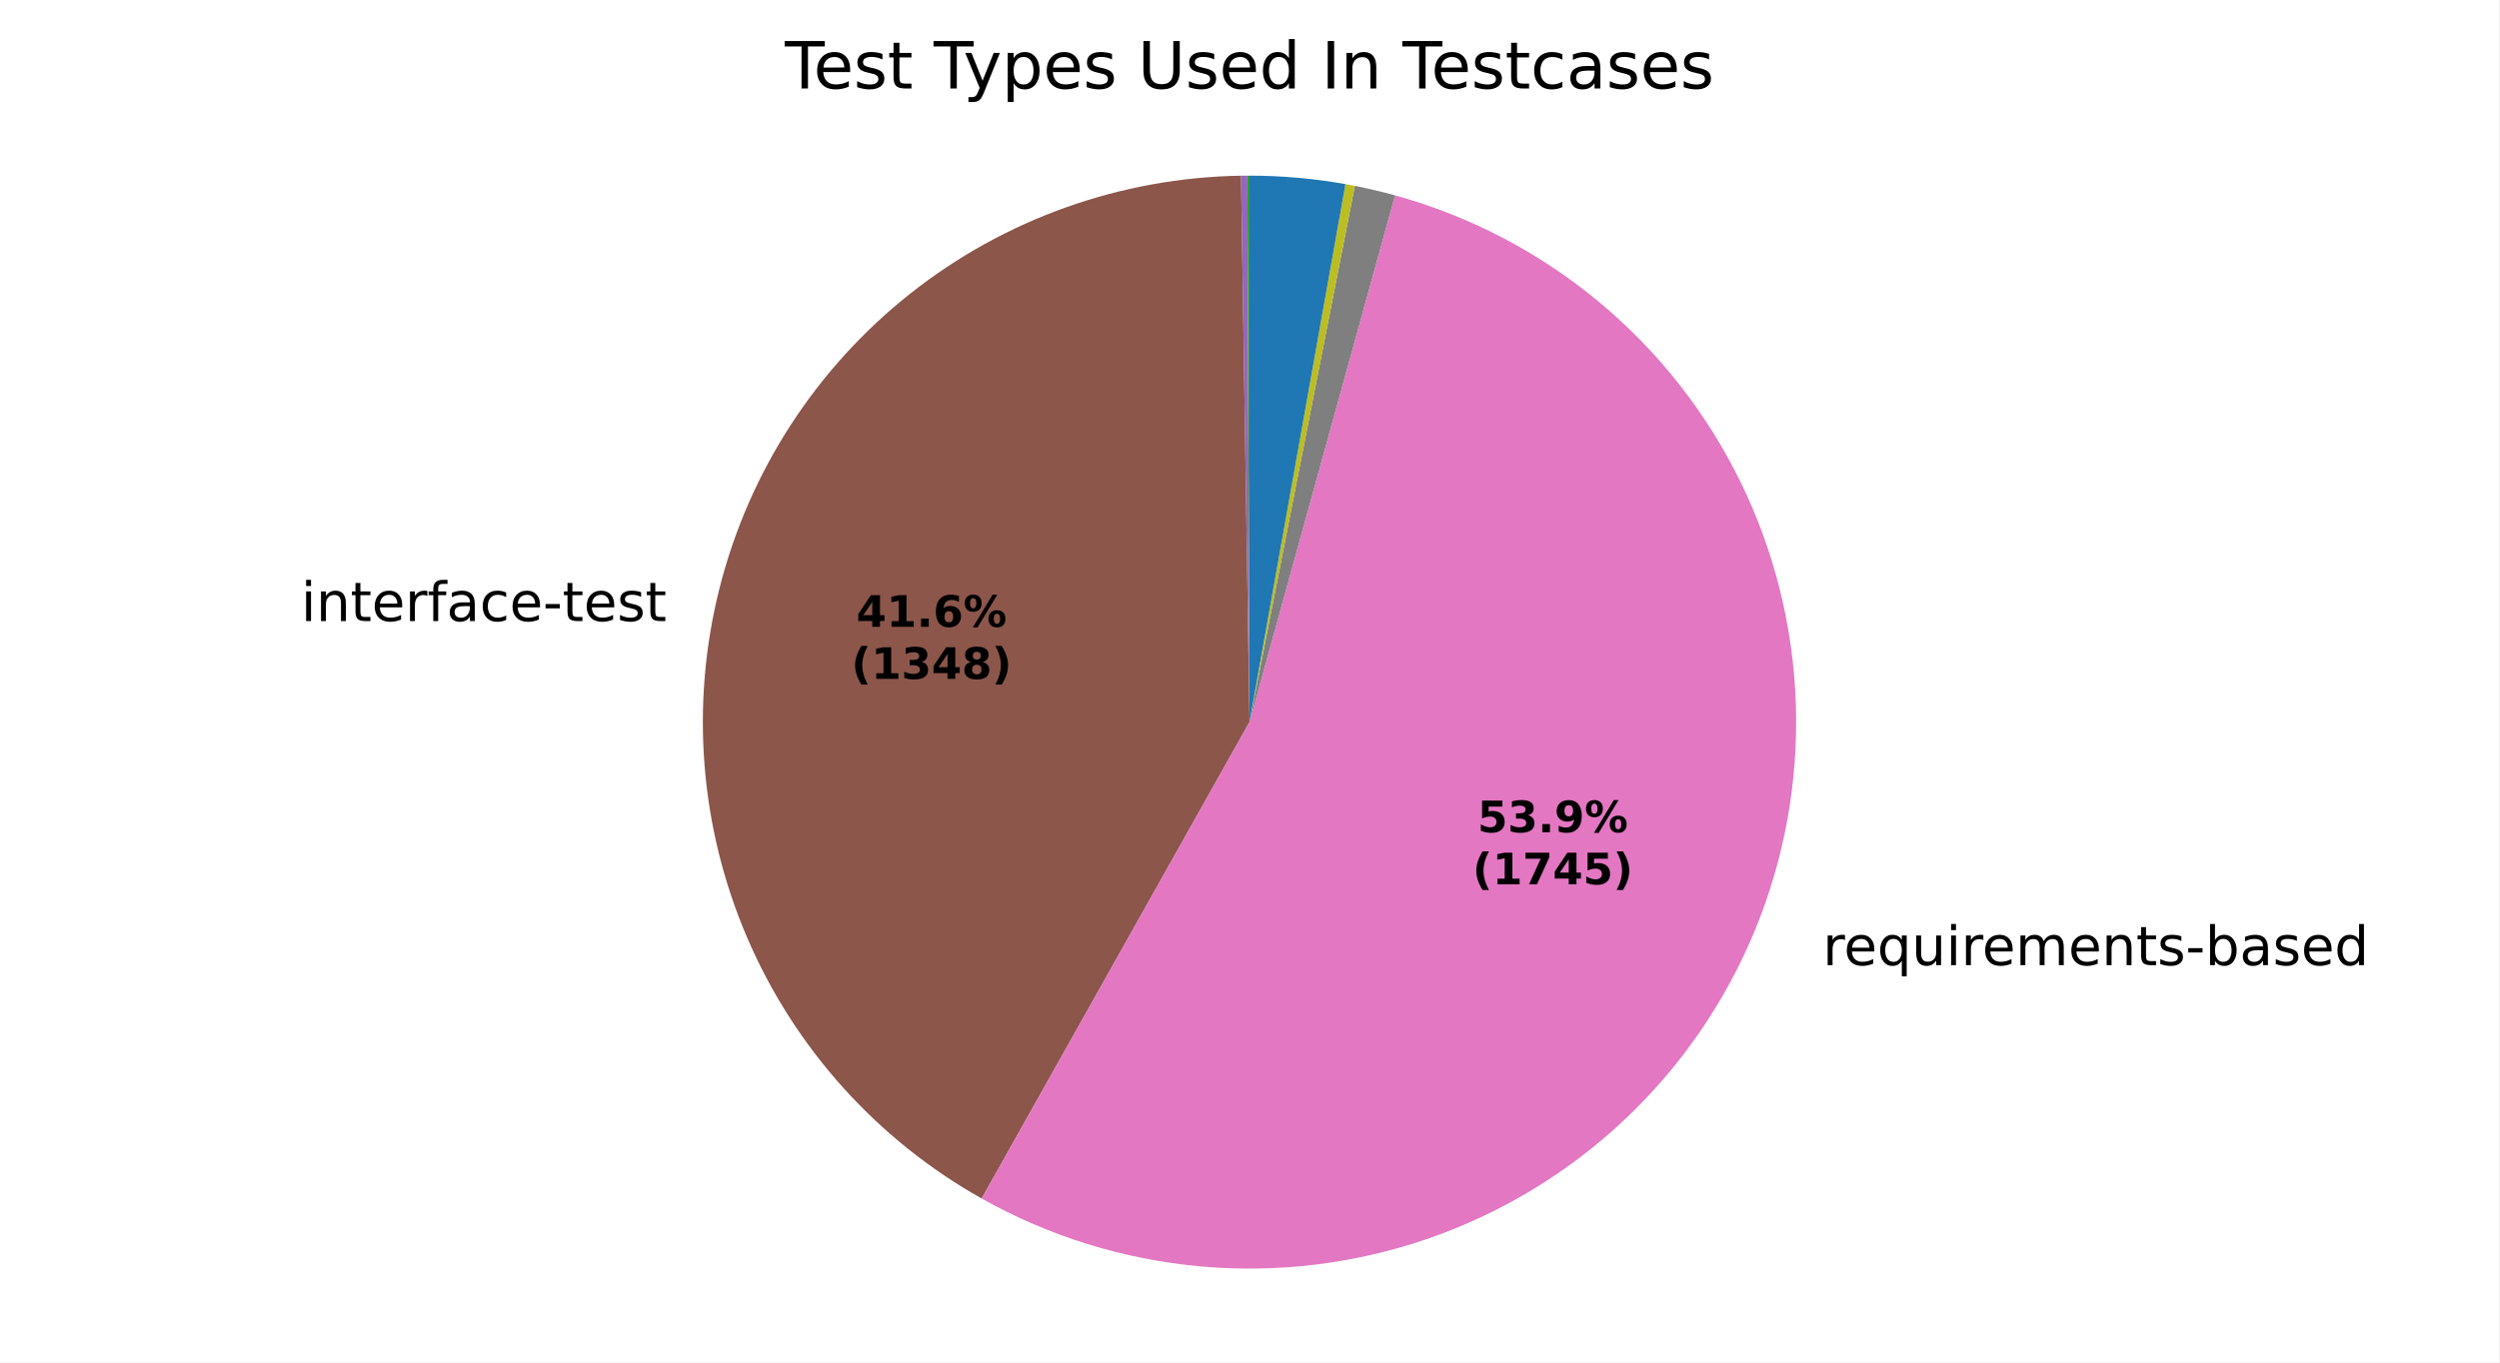
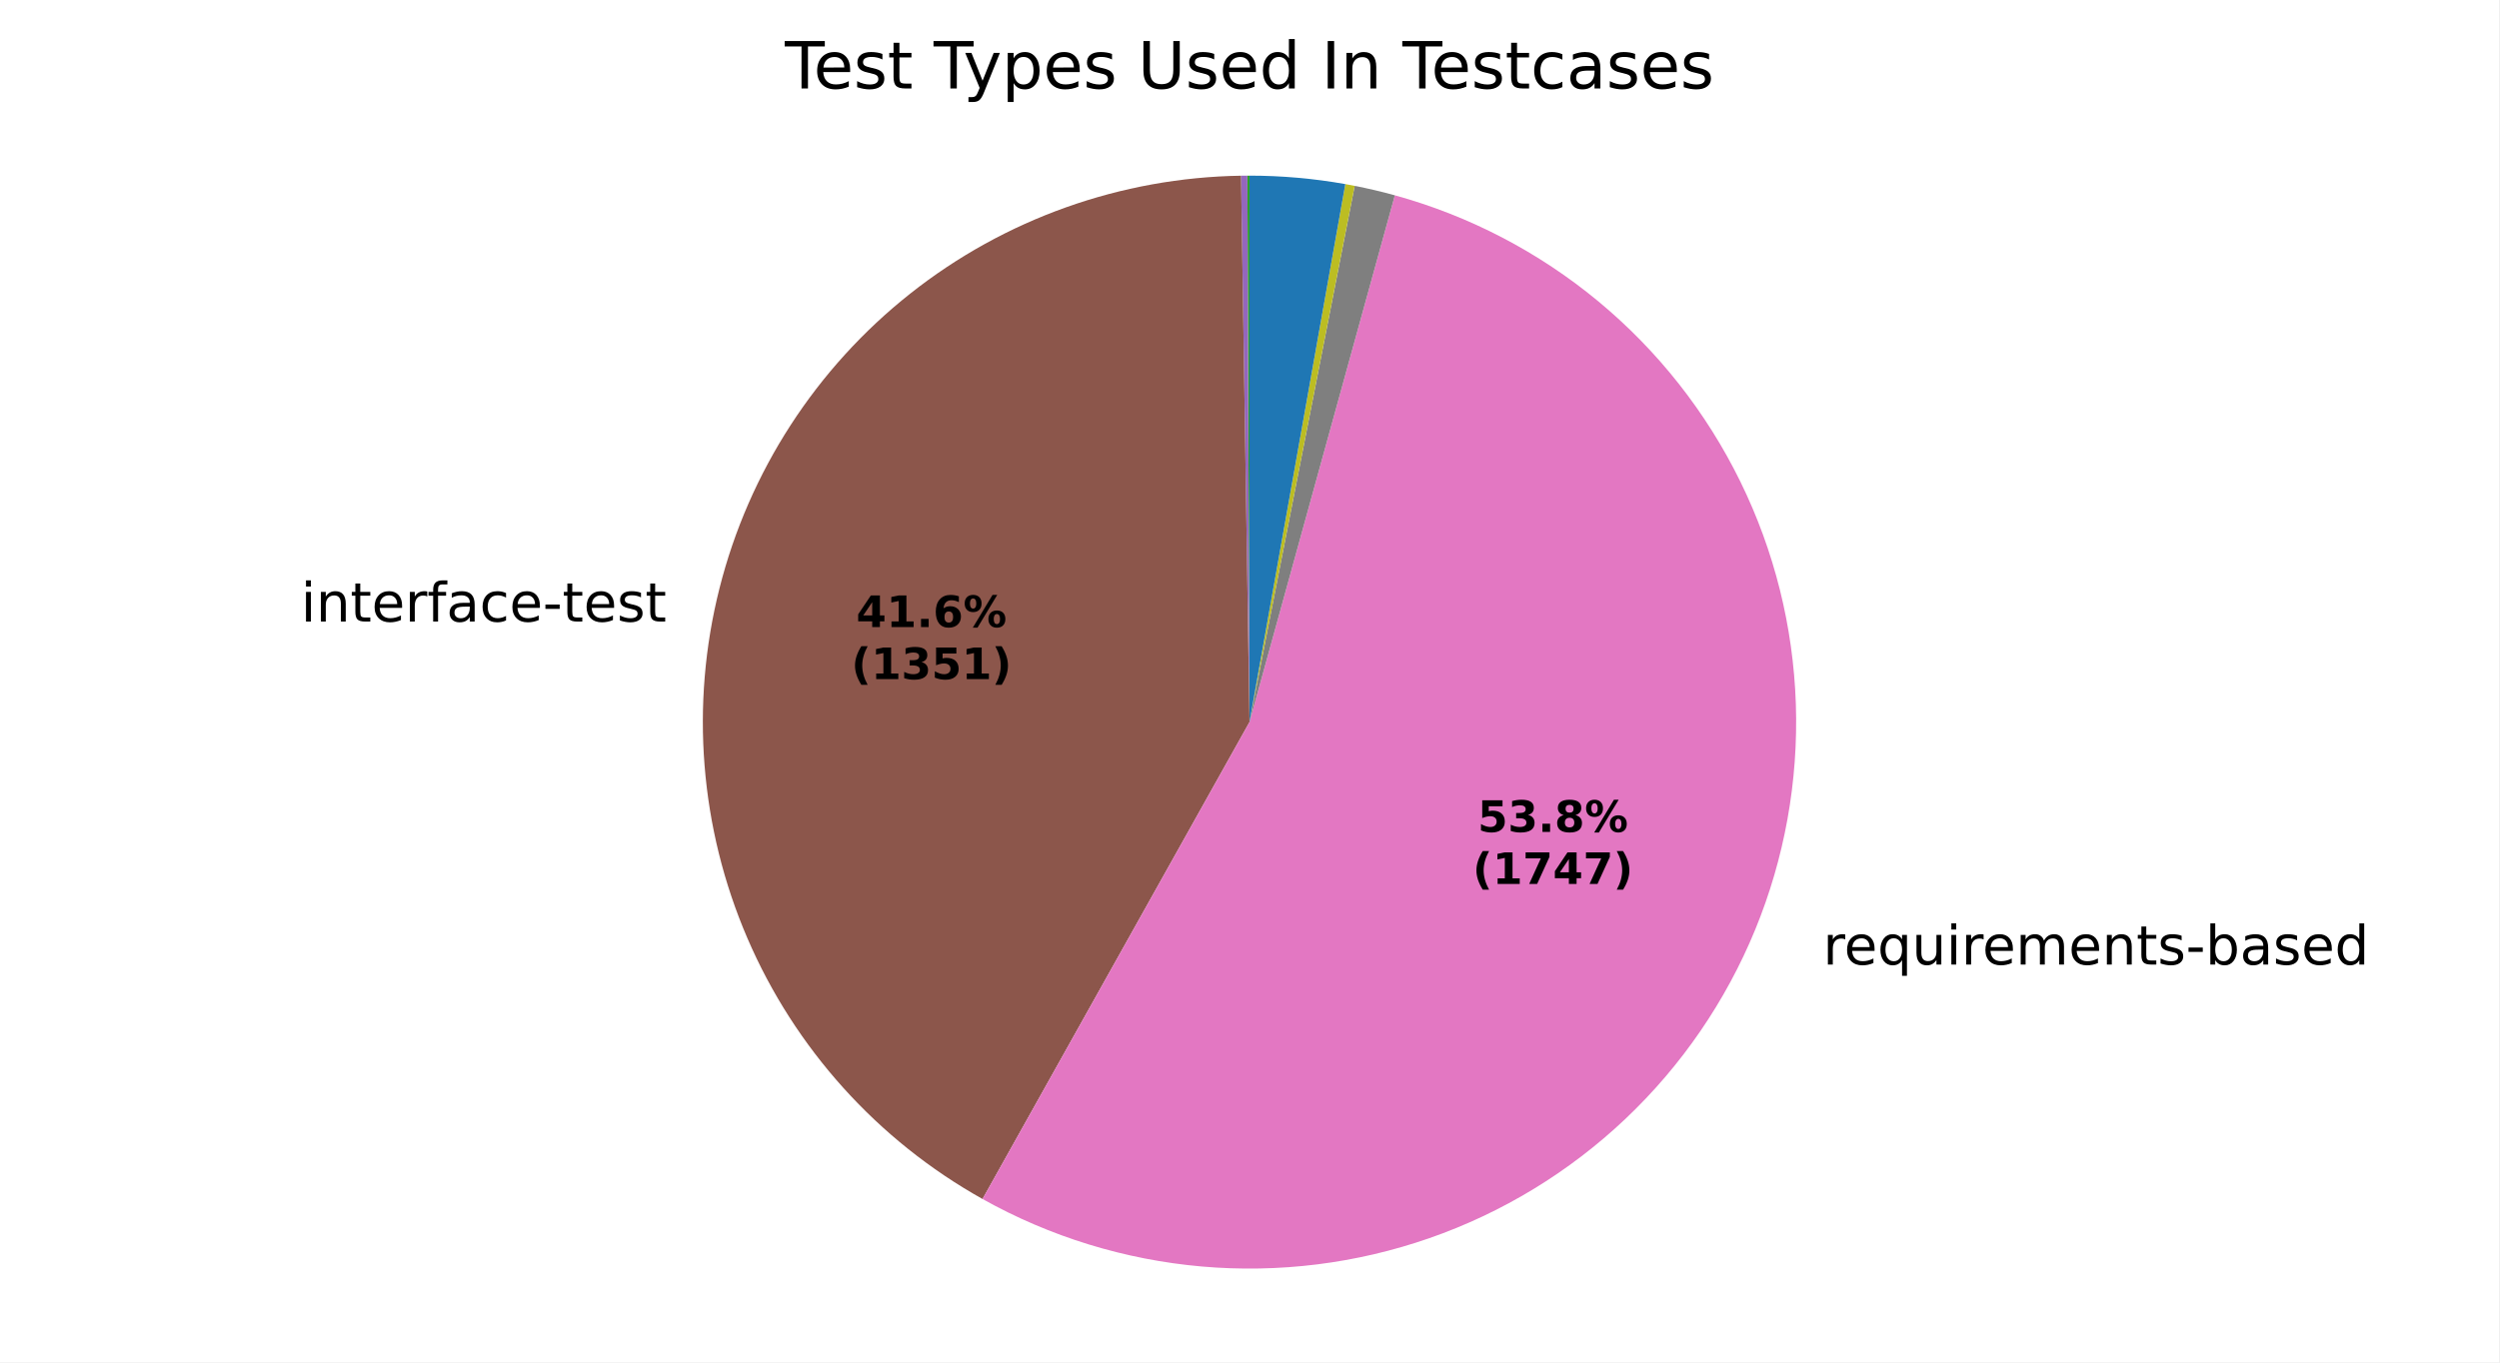
<svg xmlns="http://www.w3.org/2000/svg" xmlns:xlink="http://www.w3.org/1999/xlink" width="460.8pt" height="251.278pt" viewBox="0 0 460.8 251.278" version="1.1">
  <defs>
    <style type="text/css">*{stroke-linejoin: round; stroke-linecap: butt}</style>
  </defs>
  <g id="figure_1">
    <g id="patch_1">
      <path d="M 0 251.278  L 460.8 251.278  L 460.8 0  L 0 0  z " style="fill: #ffffff" />
    </g>
    <g id="axes_1">
      <g id="patch_2">
        <path d="M 230.4 32.398  C 230.4 32.398 230.4 32.398 230.4 32.398  L 230.4 133.198  z " style="fill: #1f77b4" />
      </g>
      <g id="patch_3">
        <path d="M 230.4 32.398  C 230.4 32.398 230.4 32.398 230.4 32.398  L 230.4 133.198  z " style="fill: #ff7f0e" />
      </g>
      <g id="patch_4">
-         <path d="M 230.4 32.398  C 230.334 32.398 230.269 32.398 230.204 32.398  C 230.139 32.398 230.074 32.399 230.009 32.399  L 230.4 133.198  z " style="fill: #2ca02c" />
+         <path d="M 230.4 32.398  C 230.335 32.398 230.269 32.398 230.204 32.398  C 230.139 32.398 230.074 32.399 230.009 32.399  L 230.4 133.198  z " style="fill: #2ca02c" />
      </g>
      <g id="patch_5">
        <path d="M 230.009 32.399  C 230.009 32.399 230.009 32.399 230.009 32.399  L 230.4 133.198  z " style="fill: #d62728" />
      </g>
      <g id="patch_6">
-         <path d="M 230.009 32.399  C 229.813 32.4 229.618 32.401 229.422 32.403  C 229.227 32.405 229.031 32.407 228.836 32.41  L 230.4 133.198  z " style="fill: #9467bd" />
+         <path d="M 230.009 32.399  C 229.814 32.4 229.619 32.401 229.424 32.403  C 229.229 32.405 229.033 32.407 228.838 32.41  L 230.4 133.198  z " style="fill: #9467bd" />
      </g>
      <g id="patch_7">
-         <path d="M 228.836 32.41  C 206.686 32.754 185.256 40.39 167.88 54.129  C 150.503 67.869 138.131 86.96 132.689 108.433  C 127.247 129.906 129.032 152.586 137.766 172.943  C 146.501 193.301 161.707 210.222 181.019 221.074  L 230.4 133.198  z " style="fill: #8c564b" />
+         <path d="M 228.838 32.41  C 206.674 32.754 185.229 40.399 167.847 54.155  C 150.464 67.912 138.095 87.025 132.668 108.518  C 127.24 130.011 129.051 152.705 137.818 173.065  C 146.586 193.425 161.829 210.335 181.173 221.161  L 230.4 133.198  z " style="fill: #8c564b" />
      </g>
      <g id="patch_8">
-         <path d="M 181.019 221.074  C 193.455 228.063 207.235 232.332 221.444 233.6  C 235.653 234.867 249.971 233.104 263.448 228.427  C 276.925 223.749 289.257 216.264 299.626 206.467  C 309.995 196.67 318.168 184.782 323.601 171.592  C 329.035 158.402 331.607 144.207 331.147 129.949  C 330.687 115.691 327.206 101.691 320.934 88.879  C 314.661 76.066 305.74 64.729 294.761 55.621  C 283.782 46.512 270.993 39.837 257.243 36.038  L 230.4 133.198  z " style="fill: #e377c2" />
+         <path d="M 181.173 221.161  C 193.617 228.125 207.398 232.369 221.603 233.614  C 235.809 234.858 250.118 233.074 263.583 228.38  C 277.048 223.685 289.365 216.186 299.718 206.38  C 310.071 196.574 318.226 184.682 323.643 171.491  C 329.06 158.3 331.617 144.108 331.144 129.856  C 330.671 115.604 327.18 101.614 320.9 88.811  C 314.621 76.008 305.696 64.682 294.716 55.583  C 283.736 46.485 270.949 39.819 257.203 36.027  L 230.4 133.198  z " style="fill: #e377c2" />
      </g>
      <g id="patch_9">
-         <path d="M 257.243 36.038  C 256.018 35.7 254.787 35.385 253.551 35.093  C 252.314 34.801 251.072 34.532 249.825 34.288  L 230.4 133.198  z " style="fill: #7f7f7f" />
+         <path d="M 257.203 36.027  C 255.98 35.69 254.75 35.375 253.516 35.084  C 252.281 34.794 251.04 34.526 249.795 34.282  L 230.4 133.198  z " style="fill: #7f7f7f" />
      </g>
      <g id="patch_10">
-         <path d="M 249.825 34.288  C 249.537 34.231 249.249 34.176 248.961 34.122  C 248.673 34.068 248.384 34.015 248.096 33.964  L 230.4 133.198  z " style="fill: #bcbd22" />
+         <path d="M 249.795 34.282  C 249.508 34.225 249.221 34.17 248.933 34.117  C 248.645 34.063 248.357 34.01 248.069 33.959  L 230.4 133.198  z " style="fill: #bcbd22" />
      </g>
      <g id="patch_11">
-         <path d="M 248.096 33.964  C 248.096 33.964 248.096 33.964 248.096 33.964  L 230.4 133.198  z " style="fill: #17becf" />
+         <path d="M 248.069 33.959  C 248.069 33.959 248.069 33.959 248.069 33.959  L 230.4 133.198  z " style="fill: #17becf" />
      </g>
      <g id="patch_12">
-         <path d="M 248.096 33.964  C 245.177 33.443 242.236 33.052 239.282 32.79  C 236.329 32.529 233.365 32.398 230.4 32.398  L 230.4 133.198  z " style="fill: #1f77b4" />
+         <path d="M 248.069 33.959  C 245.154 33.44 242.218 33.05 239.269 32.789  C 236.319 32.529 233.36 32.398 230.4 32.398  L 230.4 133.198  z " style="fill: #1f77b4" />
      </g>
      <g id="patch_13">
        <path d="M 230.4 32.398  C 230.4 32.398 230.4 32.398 230.4 32.398  L 230.4 133.198  z " style="fill: #ff7f0e" />
      </g>
      <g id="patch_14">
        <path d="M 230.4 32.398  C 230.4 32.398 230.4 32.398 230.4 32.398  L 230.4 133.198  z " style="fill: #2ca02c" />
      </g>
      <g id="matplotlib.axis_1" />
      <g id="matplotlib.axis_2" />
      <g id="text_1">
-         <g transform="translate(122.918 102.553) scale(0.1 -0.1)" />
-         <g transform="translate(55.5071 114.5558) scale(0.1 -0.1)">
+         <g transform="translate(122.8945 102.6462) scale(0.1 -0.1)" />
+         <g transform="translate(55.48354 114.6489) scale(0.1 -0.1)">
          <defs>
            <path id="DejaVuSans-4c" d="M 603 3500  L 1178 3500  L 1178 0  L 603 0  L 603 3500  z M 603 4863  L 1178 4863  L 1178 4134  L 603 4134  L 603 4863  z " transform="scale(0.015625)" />
            <path id="DejaVuSans-51" d="M 3513 2113  L 3513 0  L 2938 0  L 2938 2094  Q 2938 2591 2744 2837  Q 2550 3084 2163 3084  Q 1697 3084 1428 2787  Q 1159 2491 1159 1978  L 1159 0  L 581 0  L 581 3500  L 1159 3500  L 1159 2956  Q 1366 3272 1645 3428  Q 1925 3584 2291 3584  Q 2894 3584 3203 3211  Q 3513 2838 3513 2113  z " transform="scale(0.015625)" />
            <path id="DejaVuSans-57" d="M 1172 4494  L 1172 3500  L 2356 3500  L 2356 3053  L 1172 3053  L 1172 1153  Q 1172 725 1289 603  Q 1406 481 1766 481  L 2356 481  L 2356 0  L 1766 0  Q 1100 0 847 248  Q 594 497 594 1153  L 594 3053  L 172 3053  L 172 3500  L 594 3500  L 594 4494  L 1172 4494  z " transform="scale(0.015625)" />
            <path id="DejaVuSans-48" d="M 3597 1894  L 3597 1613  L 953 1613  Q 991 1019 1311 708  Q 1631 397 2203 397  Q 2534 397 2845 478  Q 3156 559 3463 722  L 3463 178  Q 3153 47 2828 -22  Q 2503 -91 2169 -91  Q 1331 -91 842 396  Q 353 884 353 1716  Q 353 2575 817 3079  Q 1281 3584 2069 3584  Q 2775 3584 3186 3129  Q 3597 2675 3597 1894  z M 3022 2063  Q 3016 2534 2758 2815  Q 2500 3097 2075 3097  Q 1594 3097 1305 2825  Q 1016 2553 972 2059  L 3022 2063  z " transform="scale(0.015625)" />
            <path id="DejaVuSans-55" d="M 2631 2963  Q 2534 3019 2420 3045  Q 2306 3072 2169 3072  Q 1681 3072 1420 2755  Q 1159 2438 1159 1844  L 1159 0  L 581 0  L 581 3500  L 1159 3500  L 1159 2956  Q 1341 3275 1631 3429  Q 1922 3584 2338 3584  Q 2397 3584 2469 3576  Q 2541 3569 2628 3553  L 2631 2963  z " transform="scale(0.015625)" />
            <path id="DejaVuSans-49" d="M 2375 4863  L 2375 4384  L 1825 4384  Q 1516 4384 1395 4259  Q 1275 4134 1275 3809  L 1275 3500  L 2222 3500  L 2222 3053  L 1275 3053  L 1275 0  L 697 0  L 697 3053  L 147 3053  L 147 3500  L 697 3500  L 697 3744  Q 697 4328 969 4595  Q 1241 4863 1831 4863  L 2375 4863  z " transform="scale(0.015625)" />
            <path id="DejaVuSans-44" d="M 2194 1759  Q 1497 1759 1228 1600  Q 959 1441 959 1056  Q 959 750 1161 570  Q 1363 391 1709 391  Q 2188 391 2477 730  Q 2766 1069 2766 1631  L 2766 1759  L 2194 1759  z M 3341 1997  L 3341 0  L 2766 0  L 2766 531  Q 2569 213 2275 61  Q 1981 -91 1556 -91  Q 1019 -91 701 211  Q 384 513 384 1019  Q 384 1609 779 1909  Q 1175 2209 1959 2209  L 2766 2209  L 2766 2266  Q 2766 2663 2505 2880  Q 2244 3097 1772 3097  Q 1472 3097 1187 3025  Q 903 2953 641 2809  L 641 3341  Q 956 3463 1253 3523  Q 1550 3584 1831 3584  Q 2591 3584 2966 3190  Q 3341 2797 3341 1997  z " transform="scale(0.015625)" />
            <path id="DejaVuSans-46" d="M 3122 3366  L 3122 2828  Q 2878 2963 2633 3030  Q 2388 3097 2138 3097  Q 1578 3097 1268 2742  Q 959 2388 959 1747  Q 959 1106 1268 751  Q 1578 397 2138 397  Q 2388 397 2633 464  Q 2878 531 3122 666  L 3122 134  Q 2881 22 2623 -34  Q 2366 -91 2075 -91  Q 1284 -91 818 406  Q 353 903 353 1747  Q 353 2603 823 3093  Q 1294 3584 2113 3584  Q 2378 3584 2631 3529  Q 2884 3475 3122 3366  z " transform="scale(0.015625)" />
            <path id="DejaVuSans-10" d="M 313 2009  L 1997 2009  L 1997 1497  L 313 1497  L 313 2009  z " transform="scale(0.015625)" />
            <path id="DejaVuSans-56" d="M 2834 3397  L 2834 2853  Q 2591 2978 2328 3040  Q 2066 3103 1784 3103  Q 1356 3103 1142 2972  Q 928 2841 928 2578  Q 928 2378 1081 2264  Q 1234 2150 1697 2047  L 1894 2003  Q 2506 1872 2764 1633  Q 3022 1394 3022 966  Q 3022 478 2636 193  Q 2250 -91 1575 -91  Q 1294 -91 989 -36  Q 684 19 347 128  L 347 722  Q 666 556 975 473  Q 1284 391 1588 391  Q 1994 391 2212 530  Q 2431 669 2431 922  Q 2431 1156 2273 1281  Q 2116 1406 1581 1522  L 1381 1569  Q 847 1681 609 1914  Q 372 2147 372 2553  Q 372 3047 722 3315  Q 1072 3584 1716 3584  Q 2034 3584 2315 3537  Q 2597 3491 2834 3397  z " transform="scale(0.015625)" />
          </defs>
          <use xlink:href="#DejaVuSans-4c" />
          <use xlink:href="#DejaVuSans-51" transform="translate(27.78125 0)" />
          <use xlink:href="#DejaVuSans-57" transform="translate(91.15625 0)" />
          <use xlink:href="#DejaVuSans-48" transform="translate(130.3594 0)" />
          <use xlink:href="#DejaVuSans-55" transform="translate(191.8906 0)" />
          <use xlink:href="#DejaVuSans-49" transform="translate(233 0)" />
          <use xlink:href="#DejaVuSans-44" transform="translate(268.2031 0)" />
          <use xlink:href="#DejaVuSans-46" transform="translate(329.4844 0)" />
          <use xlink:href="#DejaVuSans-48" transform="translate(384.4688 0)" />
          <use xlink:href="#DejaVuSans-10" transform="translate(446 0)" />
          <use xlink:href="#DejaVuSans-57" transform="translate(482.0781 0)" />
          <use xlink:href="#DejaVuSans-48" transform="translate(521.2812 0)" />
          <use xlink:href="#DejaVuSans-56" transform="translate(582.8125 0)" />
          <use xlink:href="#DejaVuSans-57" transform="translate(634.9062 0)" />
        </g>
      </g>
      <g id="text_2">
-         <g transform="translate(332.9215 178.0294) scale(0.1 -0.1)">
+         <g transform="translate(332.9673 177.918) scale(0.1 -0.1)">
          <defs>
            <path id="DejaVuSans-3" transform="scale(0.015625)" />
            <path id="DejaVuSans-54" d="M 947 1747  Q 947 1113 1208 752  Q 1469 391 1925 391  Q 2381 391 2643 752  Q 2906 1113 2906 1747  Q 2906 2381 2643 2742  Q 2381 3103 1925 3103  Q 1469 3103 1208 2742  Q 947 2381 947 1747  z M 2906 525  Q 2725 213 2448 61  Q 2172 -91 1784 -91  Q 1150 -91 751 415  Q 353 922 353 1747  Q 353 2572 751 3078  Q 1150 3584 1784 3584  Q 2172 3584 2448 3432  Q 2725 3281 2906 2969  L 2906 3500  L 3481 3500  L 3481 -1331  L 2906 -1331  L 2906 525  z " transform="scale(0.015625)" />
            <path id="DejaVuSans-58" d="M 544 1381  L 544 3500  L 1119 3500  L 1119 1403  Q 1119 906 1312 657  Q 1506 409 1894 409  Q 2359 409 2629 706  Q 2900 1003 2900 1516  L 2900 3500  L 3475 3500  L 3475 0  L 2900 0  L 2900 538  Q 2691 219 2414 64  Q 2138 -91 1772 -91  Q 1169 -91 856 284  Q 544 659 544 1381  z M 1991 3584  L 1991 3584  z " transform="scale(0.015625)" />
            <path id="DejaVuSans-50" d="M 3328 2828  Q 3544 3216 3844 3400  Q 4144 3584 4550 3584  Q 5097 3584 5394 3201  Q 5691 2819 5691 2113  L 5691 0  L 5113 0  L 5113 2094  Q 5113 2597 4934 2840  Q 4756 3084 4391 3084  Q 3944 3084 3684 2787  Q 3425 2491 3425 1978  L 3425 0  L 2847 0  L 2847 2094  Q 2847 2600 2669 2842  Q 2491 3084 2119 3084  Q 1678 3084 1418 2786  Q 1159 2488 1159 1978  L 1159 0  L 581 0  L 581 3500  L 1159 3500  L 1159 2956  Q 1356 3278 1631 3431  Q 1906 3584 2284 3584  Q 2666 3584 2933 3390  Q 3200 3197 3328 2828  z " transform="scale(0.015625)" />
            <path id="DejaVuSans-45" d="M 3116 1747  Q 3116 2381 2855 2742  Q 2594 3103 2138 3103  Q 1681 3103 1420 2742  Q 1159 2381 1159 1747  Q 1159 1113 1420 752  Q 1681 391 2138 391  Q 2594 391 2855 752  Q 3116 1113 3116 1747  z M 1159 2969  Q 1341 3281 1617 3432  Q 1894 3584 2278 3584  Q 2916 3584 3314 3078  Q 3713 2572 3713 1747  Q 3713 922 3314 415  Q 2916 -91 2278 -91  Q 1894 -91 1617 61  Q 1341 213 1159 525  L 1159 0  L 581 0  L 581 4863  L 1159 4863  L 1159 2969  z " transform="scale(0.015625)" />
            <path id="DejaVuSans-47" d="M 2906 2969  L 2906 4863  L 3481 4863  L 3481 0  L 2906 0  L 2906 525  Q 2725 213 2448 61  Q 2172 -91 1784 -91  Q 1150 -91 751 415  Q 353 922 353 1747  Q 353 2572 751 3078  Q 1150 3584 1784 3584  Q 2172 3584 2448 3432  Q 2725 3281 2906 2969  z M 947 1747  Q 947 1113 1208 752  Q 1469 391 1925 391  Q 2381 391 2643 752  Q 2906 1113 2906 1747  Q 2906 2381 2643 2742  Q 2381 3103 1925 3103  Q 1469 3103 1208 2742  Q 947 2381 947 1747  z " transform="scale(0.015625)" />
          </defs>
          <use xlink:href="#DejaVuSans-3" />
          <use xlink:href="#DejaVuSans-55" transform="translate(31.78125 0)" />
          <use xlink:href="#DejaVuSans-48" transform="translate(70.6875 0)" />
          <use xlink:href="#DejaVuSans-54" transform="translate(132.2188 0)" />
          <use xlink:href="#DejaVuSans-58" transform="translate(195.7031 0)" />
          <use xlink:href="#DejaVuSans-4c" transform="translate(259.0781 0)" />
          <use xlink:href="#DejaVuSans-55" transform="translate(286.8594 0)" />
          <use xlink:href="#DejaVuSans-48" transform="translate(325.7656 0)" />
          <use xlink:href="#DejaVuSans-50" transform="translate(387.2969 0)" />
          <use xlink:href="#DejaVuSans-48" transform="translate(484.7031 0)" />
          <use xlink:href="#DejaVuSans-51" transform="translate(546.2344 0)" />
          <use xlink:href="#DejaVuSans-57" transform="translate(609.6094 0)" />
          <use xlink:href="#DejaVuSans-56" transform="translate(648.8125 0)" />
          <use xlink:href="#DejaVuSans-10" transform="translate(700.9062 0)" />
          <use xlink:href="#DejaVuSans-45" transform="translate(736.9844 0)" />
          <use xlink:href="#DejaVuSans-44" transform="translate(800.4688 0)" />
          <use xlink:href="#DejaVuSans-56" transform="translate(861.75 0)" />
          <use xlink:href="#DejaVuSans-48" transform="translate(913.8438 0)" />
          <use xlink:href="#DejaVuSans-47" transform="translate(975.375 0)" />
        </g>
      </g>
      <g id="text_3">
-         <g transform="translate(157.8964 115.6165) scale(0.08 -0.08)">
+         <g transform="translate(157.8836 115.6674) scale(0.08 -0.08)">
          <defs>
            <path id="DejaVuSans-Bold-17" d="M 2356 3675  L 1038 1722  L 2356 1722  L 2356 3675  z M 2156 4666  L 3494 4666  L 3494 1722  L 4159 1722  L 4159 850  L 3494 850  L 3494 0  L 2356 0  L 2356 850  L 288 850  L 288 1881  L 2156 4666  z " transform="scale(0.015625)" />
            <path id="DejaVuSans-Bold-14" d="M 750 831  L 1813 831  L 1813 3847  L 722 3622  L 722 4441  L 1806 4666  L 2950 4666  L 2950 831  L 4013 831  L 4013 0  L 750 0  L 750 831  z " transform="scale(0.015625)" />
            <path id="DejaVuSans-Bold-11" d="M 653 1209  L 1778 1209  L 1778 0  L 653 0  L 653 1209  z " transform="scale(0.015625)" />
            <path id="DejaVuSans-Bold-19" d="M 2316 2303  Q 2000 2303 1842 2098  Q 1684 1894 1684 1484  Q 1684 1075 1842 870  Q 2000 666 2316 666  Q 2634 666 2792 870  Q 2950 1075 2950 1484  Q 2950 1894 2792 2098  Q 2634 2303 2316 2303  z M 3803 4544  L 3803 3681  Q 3506 3822 3243 3889  Q 2981 3956 2731 3956  Q 2194 3956 1894 3657  Q 1594 3359 1544 2772  Q 1750 2925 1990 3001  Q 2231 3078 2516 3078  Q 3231 3078 3670 2659  Q 4109 2241 4109 1563  Q 4109 813 3618 361  Q 3128 -91 2303 -91  Q 1394 -91 895 523  Q 397 1138 397 2266  Q 397 3422 980 4083  Q 1563 4744 2578 4744  Q 2900 4744 3203 4694  Q 3506 4644 3803 4544  z " transform="scale(0.015625)" />
            <path id="DejaVuSans-Bold-8" d="M 4959 1925  Q 4738 1925 4616 1733  Q 4494 1541 4494 1184  Q 4494 825 4614 633  Q 4734 441 4959 441  Q 5184 441 5303 633  Q 5422 825 5422 1184  Q 5422 1541 5301 1733  Q 5181 1925 4959 1925  z M 4959 2450  Q 5541 2450 5875 2112  Q 6209 1775 6209 1184  Q 6209 594 5875 251  Q 5541 -91 4959 -91  Q 4378 -91 4042 251  Q 3706 594 3706 1184  Q 3706 1772 4042 2111  Q 4378 2450 4959 2450  z M 2094 -91  L 1403 -91  L 4319 4750  L 5013 4750  L 2094 -91  z M 1453 4750  Q 2034 4750 2367 4411  Q 2700 4072 2700 3481  Q 2700 2891 2367 2550  Q 2034 2209 1453 2209  Q 872 2209 539 2550  Q 206 2891 206 3481  Q 206 4072 539 4411  Q 872 4750 1453 4750  z M 1453 4225  Q 1228 4225 1106 4031  Q 984 3838 984 3481  Q 984 3122 1106 2926  Q 1228 2731 1453 2731  Q 1678 2731 1798 2926  Q 1919 3122 1919 3481  Q 1919 3838 1797 4031  Q 1675 4225 1453 4225  z " transform="scale(0.015625)" />
          </defs>
          <use xlink:href="#DejaVuSans-Bold-17" />
          <use xlink:href="#DejaVuSans-Bold-14" transform="translate(69.57812 0)" />
          <use xlink:href="#DejaVuSans-Bold-11" transform="translate(139.1562 0)" />
          <use xlink:href="#DejaVuSans-Bold-19" transform="translate(177.1406 0)" />
          <use xlink:href="#DejaVuSans-Bold-8" transform="translate(246.7188 0)" />
        </g>
-         <g transform="translate(156.9845 125.2181) scale(0.08 -0.08)">
+         <g transform="translate(156.9717 125.2689) scale(0.08 -0.08)">
          <defs>
            <path id="DejaVuSans-Bold-b" d="M 2413 -844  L 1484 -844  Q 1006 -72 778 623  Q 550 1319 550 2003  Q 550 2688 779 3389  Q 1009 4091 1484 4856  L 2413 4856  Q 2013 4116 1813 3408  Q 1613 2700 1613 2009  Q 1613 1319 1811 609  Q 2009 -100 2413 -844  z " transform="scale(0.015625)" />
            <path id="DejaVuSans-Bold-16" d="M 2981 2516  Q 3453 2394 3698 2092  Q 3944 1791 3944 1325  Q 3944 631 3412 270  Q 2881 -91 1863 -91  Q 1503 -91 1142 -33  Q 781 25 428 141  L 428 1069  Q 766 900 1098 814  Q 1431 728 1753 728  Q 2231 728 2486 893  Q 2741 1059 2741 1369  Q 2741 1688 2480 1852  Q 2219 2016 1709 2016  L 1228 2016  L 1228 2791  L 1734 2791  Q 2188 2791 2409 2933  Q 2631 3075 2631 3366  Q 2631 3634 2415 3781  Q 2200 3928 1806 3928  Q 1516 3928 1219 3862  Q 922 3797 628 3669  L 628 4550  Q 984 4650 1334 4700  Q 1684 4750 2022 4750  Q 2931 4750 3382 4451  Q 3834 4153 3834 3553  Q 3834 3144 3618 2883  Q 3403 2622 2981 2516  z " transform="scale(0.015625)" />
-             <path id="DejaVuSans-Bold-1b" d="M 2228 2088  Q 1891 2088 1709 1903  Q 1528 1719 1528 1375  Q 1528 1031 1709 848  Q 1891 666 2228 666  Q 2563 666 2741 848  Q 2919 1031 2919 1375  Q 2919 1722 2741 1905  Q 2563 2088 2228 2088  z M 1350 2484  Q 925 2613 709 2878  Q 494 3144 494 3541  Q 494 4131 934 4440  Q 1375 4750 2228 4750  Q 3075 4750 3515 4442  Q 3956 4134 3956 3541  Q 3956 3144 3739 2878  Q 3522 2613 3097 2484  Q 3572 2353 3814 2058  Q 4056 1763 4056 1313  Q 4056 619 3595 264  Q 3134 -91 2228 -91  Q 1319 -91 855 264  Q 391 619 391 1313  Q 391 1763 633 2058  Q 875 2353 1350 2484  z M 1631 3419  Q 1631 3141 1786 2991  Q 1941 2841 2228 2841  Q 2509 2841 2662 2991  Q 2816 3141 2816 3419  Q 2816 3697 2662 3845  Q 2509 3994 2228 3994  Q 1941 3994 1786 3844  Q 1631 3694 1631 3419  z " transform="scale(0.015625)" />
+             <path id="DejaVuSans-Bold-18" d="M 678 4666  L 3669 4666  L 3669 3781  L 1638 3781  L 1638 3059  Q 1775 3097 1914 3117  Q 2053 3138 2203 3138  Q 3056 3138 3531 2711  Q 4006 2284 4006 1522  Q 4006 766 3489 337  Q 2972 -91 2053 -91  Q 1656 -91 1267 -14  Q 878 63 494 219  L 494 1166  Q 875 947 1217 837  Q 1559 728 1863 728  Q 2300 728 2551 942  Q 2803 1156 2803 1522  Q 2803 1891 2551 2103  Q 2300 2316 1863 2316  Q 1603 2316 1309 2248  Q 1016 2181 678 2041  L 678 4666  z " transform="scale(0.015625)" />
            <path id="DejaVuSans-Bold-c" d="M 513 -844  Q 913 -100 1113 609  Q 1313 1319 1313 2009  Q 1313 2700 1113 3408  Q 913 4116 513 4856  L 1441 4856  Q 1916 4091 2145 3389  Q 2375 2688 2375 2003  Q 2375 1319 2147 623  Q 1919 -72 1441 -844  L 513 -844  z " transform="scale(0.015625)" />
          </defs>
          <use xlink:href="#DejaVuSans-Bold-b" />
          <use xlink:href="#DejaVuSans-Bold-14" transform="translate(45.70312 0)" />
          <use xlink:href="#DejaVuSans-Bold-16" transform="translate(115.2812 0)" />
-           <use xlink:href="#DejaVuSans-Bold-17" transform="translate(184.8594 0)" />
-           <use xlink:href="#DejaVuSans-Bold-1b" transform="translate(254.4375 0)" />
+           <use xlink:href="#DejaVuSans-Bold-18" transform="translate(184.8594 0)" />
+           <use xlink:href="#DejaVuSans-Bold-14" transform="translate(254.4375 0)" />
          <use xlink:href="#DejaVuSans-Bold-c" transform="translate(324.0156 0)" />
        </g>
      </g>
      <g id="text_4">
-         <g transform="translate(272.4437 153.5118) scale(0.08 -0.08)">
-           <defs>
-             <path id="DejaVuSans-Bold-18" d="M 678 4666  L 3669 4666  L 3669 3781  L 1638 3781  L 1638 3059  Q 1775 3097 1914 3117  Q 2053 3138 2203 3138  Q 3056 3138 3531 2711  Q 4006 2284 4006 1522  Q 4006 766 3489 337  Q 2972 -91 2053 -91  Q 1656 -91 1267 -14  Q 878 63 494 219  L 494 1166  Q 875 947 1217 837  Q 1559 728 1863 728  Q 2300 728 2551 942  Q 2803 1156 2803 1522  Q 2803 1891 2551 2103  Q 2300 2316 1863 2316  Q 1603 2316 1309 2248  Q 1016 2181 678 2041  L 678 4666  z " transform="scale(0.015625)" />
-             <path id="DejaVuSans-Bold-1c" d="M 641 103  L 641 966  Q 928 831 1190 764  Q 1453 697 1709 697  Q 2247 697 2547 995  Q 2847 1294 2900 1881  Q 2688 1725 2447 1647  Q 2206 1569 1925 1569  Q 1209 1569 770 1986  Q 331 2403 331 3084  Q 331 3838 820 4291  Q 1309 4744 2131 4744  Q 3044 4744 3544 4128  Q 4044 3513 4044 2388  Q 4044 1231 3459 570  Q 2875 -91 1856 -91  Q 1528 -91 1228 -42  Q 928 6 641 103  z M 2125 2350  Q 2441 2350 2600 2554  Q 2759 2759 2759 3169  Q 2759 3575 2600 3781  Q 2441 3988 2125 3988  Q 1809 3988 1650 3781  Q 1491 3575 1491 3169  Q 1491 2759 1650 2554  Q 1809 2350 2125 2350  z " transform="scale(0.015625)" />
+         <g transform="translate(272.4687 153.451) scale(0.08 -0.08)">
+           <defs>
+             <path id="DejaVuSans-Bold-1b" d="M 2228 2088  Q 1891 2088 1709 1903  Q 1528 1719 1528 1375  Q 1528 1031 1709 848  Q 1891 666 2228 666  Q 2563 666 2741 848  Q 2919 1031 2919 1375  Q 2919 1722 2741 1905  Q 2563 2088 2228 2088  z M 1350 2484  Q 925 2613 709 2878  Q 494 3144 494 3541  Q 494 4131 934 4440  Q 1375 4750 2228 4750  Q 3075 4750 3515 4442  Q 3956 4134 3956 3541  Q 3956 3144 3739 2878  Q 3522 2613 3097 2484  Q 3572 2353 3814 2058  Q 4056 1763 4056 1313  Q 4056 619 3595 264  Q 3134 -91 2228 -91  Q 1319 -91 855 264  Q 391 619 391 1313  Q 391 1763 633 2058  Q 875 2353 1350 2484  z M 1631 3419  Q 1631 3141 1786 2991  Q 1941 2841 2228 2841  Q 2509 2841 2662 2991  Q 2816 3141 2816 3419  Q 2816 3697 2662 3845  Q 2509 3994 2228 3994  Q 1941 3994 1786 3844  Q 1631 3694 1631 3419  z " transform="scale(0.015625)" />
          </defs>
          <use xlink:href="#DejaVuSans-Bold-18" />
          <use xlink:href="#DejaVuSans-Bold-16" transform="translate(69.57812 0)" />
          <use xlink:href="#DejaVuSans-Bold-11" transform="translate(139.1562 0)" />
-           <use xlink:href="#DejaVuSans-Bold-1c" transform="translate(177.1406 0)" />
+           <use xlink:href="#DejaVuSans-Bold-1b" transform="translate(177.1406 0)" />
          <use xlink:href="#DejaVuSans-Bold-8" transform="translate(246.7188 0)" />
        </g>
-         <g transform="translate(271.5319 163.1133) scale(0.08 -0.08)">
+         <g transform="translate(271.5569 163.0526) scale(0.08 -0.08)">
          <defs>
            <path id="DejaVuSans-Bold-1a" d="M 428 4666  L 3944 4666  L 3944 3988  L 2125 0  L 953 0  L 2675 3781  L 428 3781  L 428 4666  z " transform="scale(0.015625)" />
          </defs>
          <use xlink:href="#DejaVuSans-Bold-b" />
          <use xlink:href="#DejaVuSans-Bold-14" transform="translate(45.70312 0)" />
          <use xlink:href="#DejaVuSans-Bold-1a" transform="translate(115.2812 0)" />
          <use xlink:href="#DejaVuSans-Bold-17" transform="translate(184.8594 0)" />
-           <use xlink:href="#DejaVuSans-Bold-18" transform="translate(254.4375 0)" />
+           <use xlink:href="#DejaVuSans-Bold-1a" transform="translate(254.4375 0)" />
          <use xlink:href="#DejaVuSans-Bold-c" transform="translate(324.0156 0)" />
        </g>
      </g>
      <g id="text_5">
        <g transform="translate(144.7247 16.31812) scale(0.12 -0.12)">
          <defs>
            <path id="DejaVuSans-37" d="M -19 4666  L 3928 4666  L 3928 4134  L 2272 4134  L 2272 0  L 1638 0  L 1638 4134  L -19 4134  L -19 4666  z " transform="scale(0.015625)" />
            <path id="DejaVuSans-5c" d="M 2059 -325  Q 1816 -950 1584 -1140  Q 1353 -1331 966 -1331  L 506 -1331  L 506 -850  L 844 -850  Q 1081 -850 1212 -737  Q 1344 -625 1503 -206  L 1606 56  L 191 3500  L 800 3500  L 1894 763  L 2988 3500  L 3597 3500  L 2059 -325  z " transform="scale(0.015625)" />
            <path id="DejaVuSans-53" d="M 1159 525  L 1159 -1331  L 581 -1331  L 581 3500  L 1159 3500  L 1159 2969  Q 1341 3281 1617 3432  Q 1894 3584 2278 3584  Q 2916 3584 3314 3078  Q 3713 2572 3713 1747  Q 3713 922 3314 415  Q 2916 -91 2278 -91  Q 1894 -91 1617 61  Q 1341 213 1159 525  z M 3116 1747  Q 3116 2381 2855 2742  Q 2594 3103 2138 3103  Q 1681 3103 1420 2742  Q 1159 2381 1159 1747  Q 1159 1113 1420 752  Q 1681 391 2138 391  Q 2594 391 2855 752  Q 3116 1113 3116 1747  z " transform="scale(0.015625)" />
            <path id="DejaVuSans-38" d="M 556 4666  L 1191 4666  L 1191 1831  Q 1191 1081 1462 751  Q 1734 422 2344 422  Q 2950 422 3222 751  Q 3494 1081 3494 1831  L 3494 4666  L 4128 4666  L 4128 1753  Q 4128 841 3676 375  Q 3225 -91 2344 -91  Q 1459 -91 1007 375  Q 556 841 556 1753  L 556 4666  z " transform="scale(0.015625)" />
            <path id="DejaVuSans-2c" d="M 628 4666  L 1259 4666  L 1259 0  L 628 0  L 628 4666  z " transform="scale(0.015625)" />
          </defs>
          <use xlink:href="#DejaVuSans-37" />
          <use xlink:href="#DejaVuSans-48" transform="translate(44.09375 0)" />
          <use xlink:href="#DejaVuSans-56" transform="translate(105.625 0)" />
          <use xlink:href="#DejaVuSans-57" transform="translate(157.7188 0)" />
          <use xlink:href="#DejaVuSans-3" transform="translate(196.9219 0)" />
          <use xlink:href="#DejaVuSans-37" transform="translate(228.7031 0)" />
          <use xlink:href="#DejaVuSans-5c" transform="translate(274.2031 0)" />
          <use xlink:href="#DejaVuSans-53" transform="translate(333.3906 0)" />
          <use xlink:href="#DejaVuSans-48" transform="translate(396.875 0)" />
          <use xlink:href="#DejaVuSans-56" transform="translate(458.4062 0)" />
          <use xlink:href="#DejaVuSans-3" transform="translate(510.5 0)" />
          <use xlink:href="#DejaVuSans-38" transform="translate(542.2812 0)" />
          <use xlink:href="#DejaVuSans-56" transform="translate(615.4688 0)" />
          <use xlink:href="#DejaVuSans-48" transform="translate(667.5625 0)" />
          <use xlink:href="#DejaVuSans-47" transform="translate(729.0938 0)" />
          <use xlink:href="#DejaVuSans-3" transform="translate(792.5781 0)" />
          <use xlink:href="#DejaVuSans-2c" transform="translate(824.3594 0)" />
          <use xlink:href="#DejaVuSans-51" transform="translate(853.8594 0)" />
          <use xlink:href="#DejaVuSans-3" transform="translate(917.2344 0)" />
          <use xlink:href="#DejaVuSans-37" transform="translate(949.0156 0)" />
          <use xlink:href="#DejaVuSans-48" transform="translate(993.1094 0)" />
          <use xlink:href="#DejaVuSans-56" transform="translate(1054.641 0)" />
          <use xlink:href="#DejaVuSans-57" transform="translate(1106.734 0)" />
          <use xlink:href="#DejaVuSans-46" transform="translate(1145.938 0)" />
          <use xlink:href="#DejaVuSans-44" transform="translate(1200.922 0)" />
          <use xlink:href="#DejaVuSans-56" transform="translate(1262.203 0)" />
          <use xlink:href="#DejaVuSans-48" transform="translate(1314.297 0)" />
          <use xlink:href="#DejaVuSans-56" transform="translate(1375.828 0)" />
        </g>
      </g>
    </g>
  </g>
</svg>
